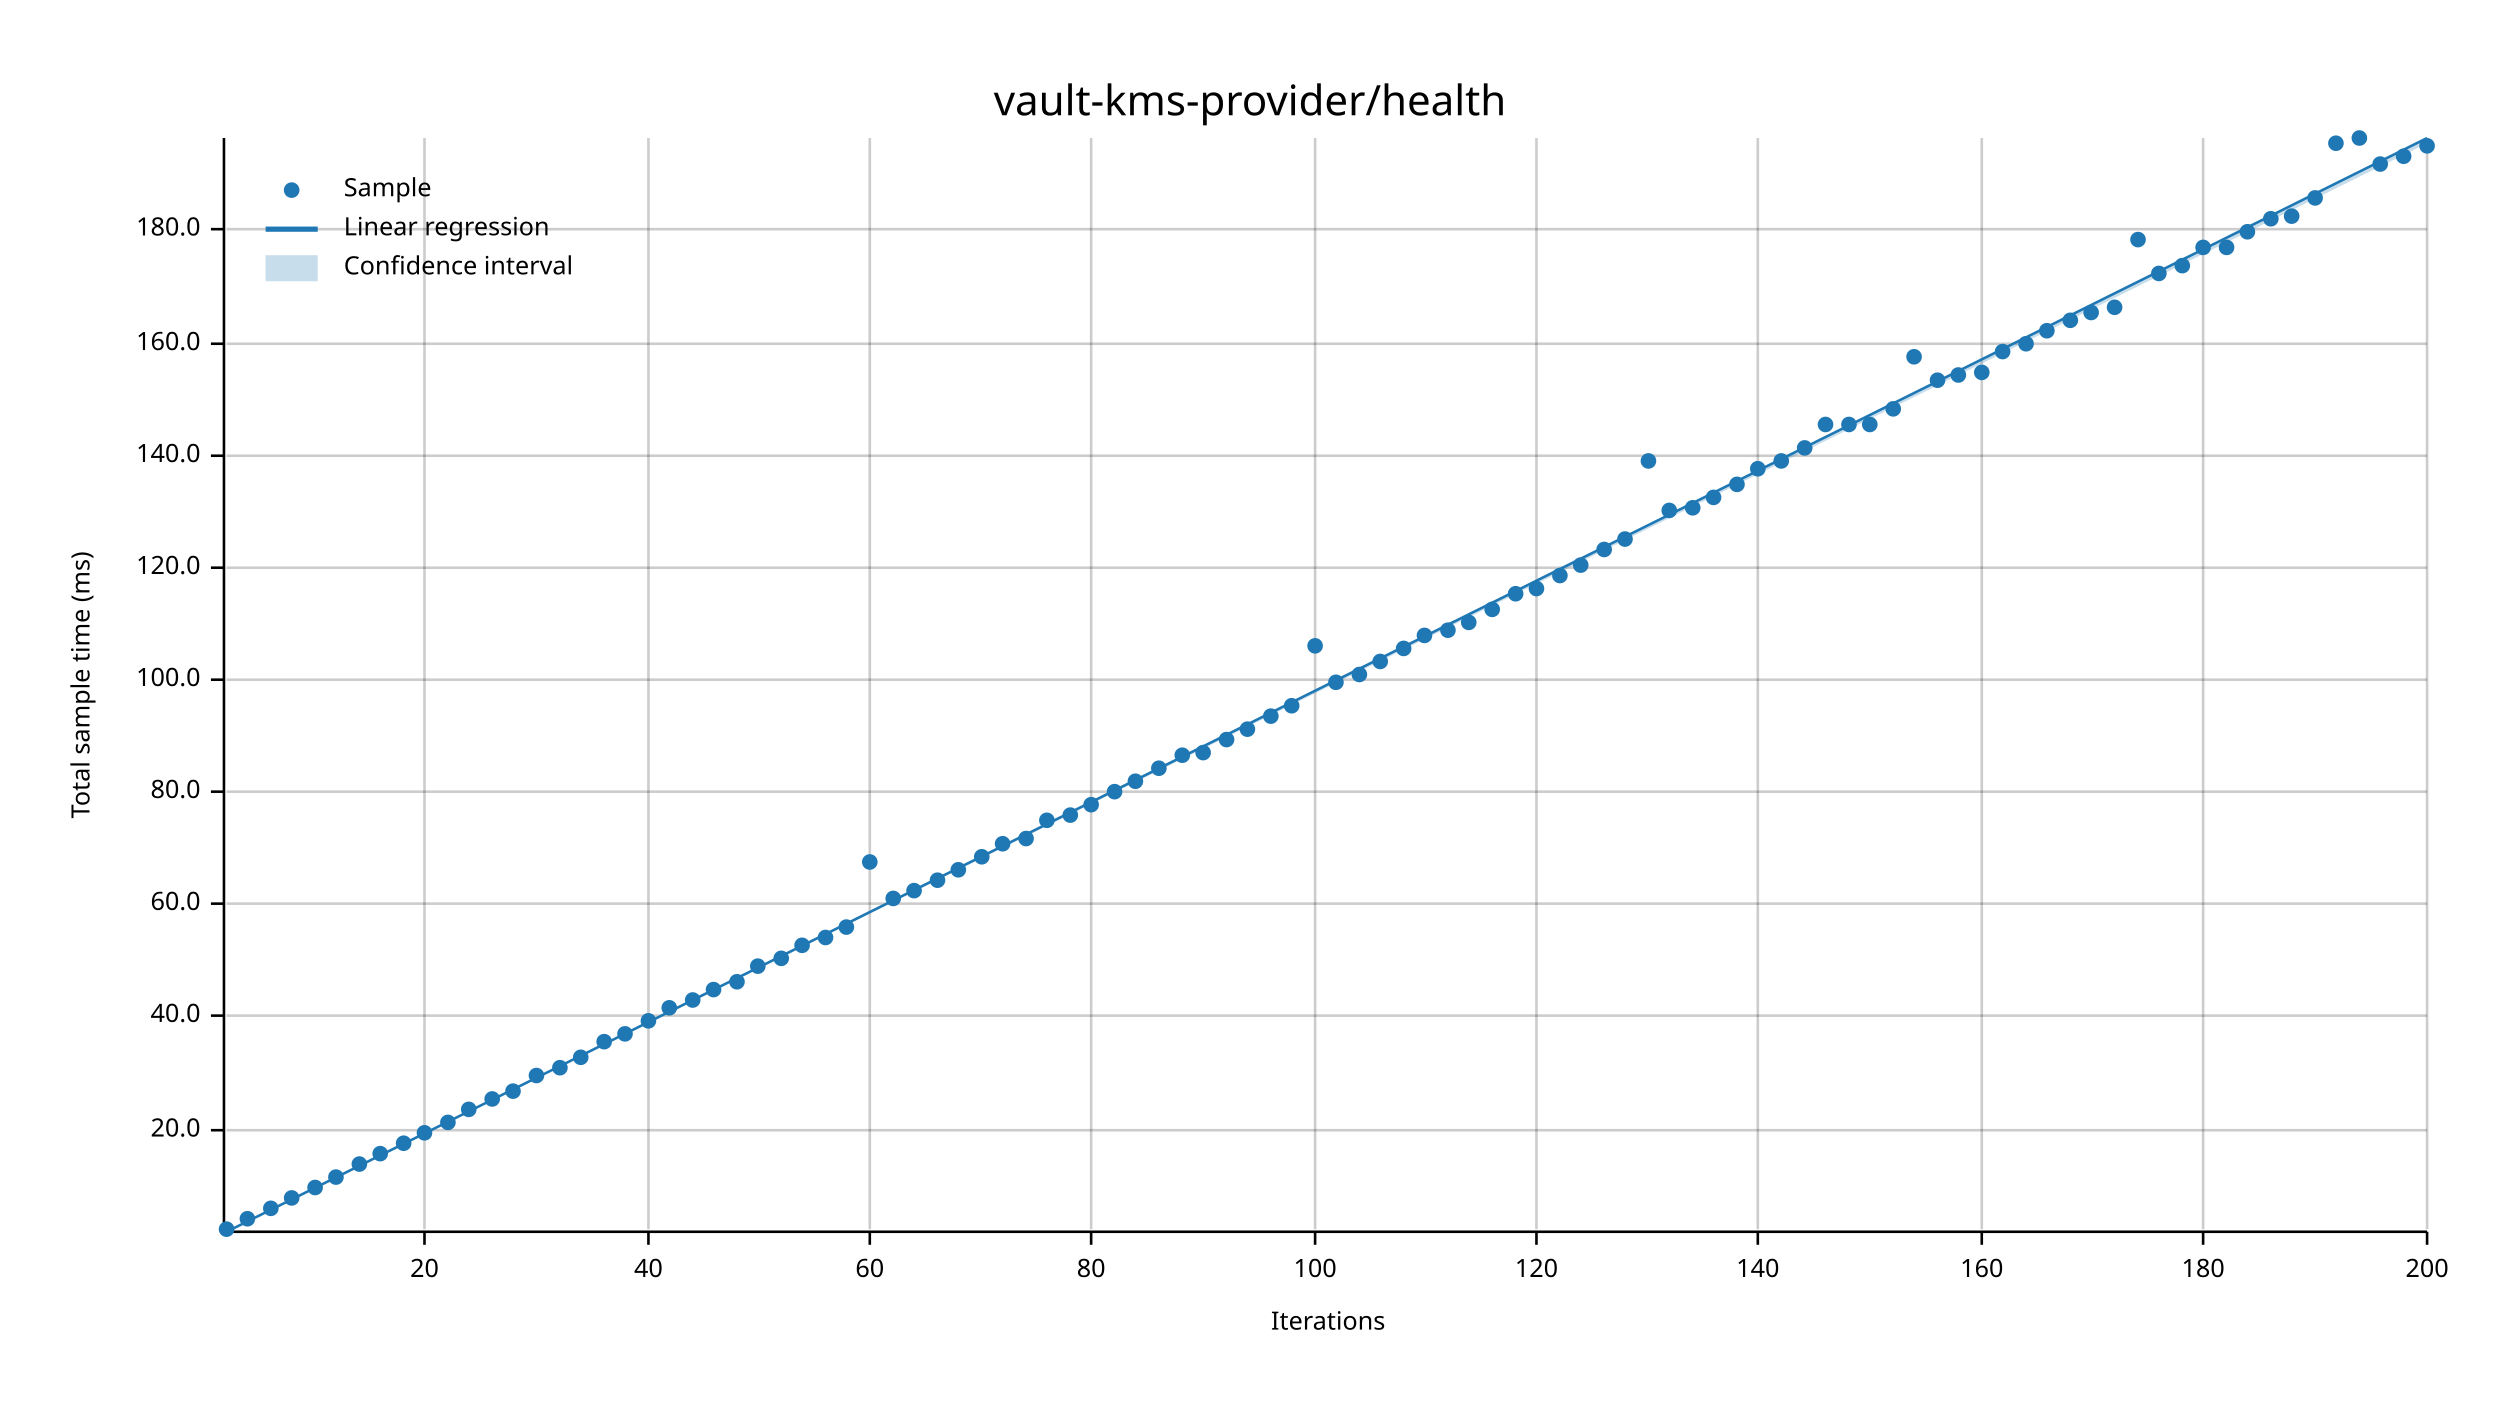
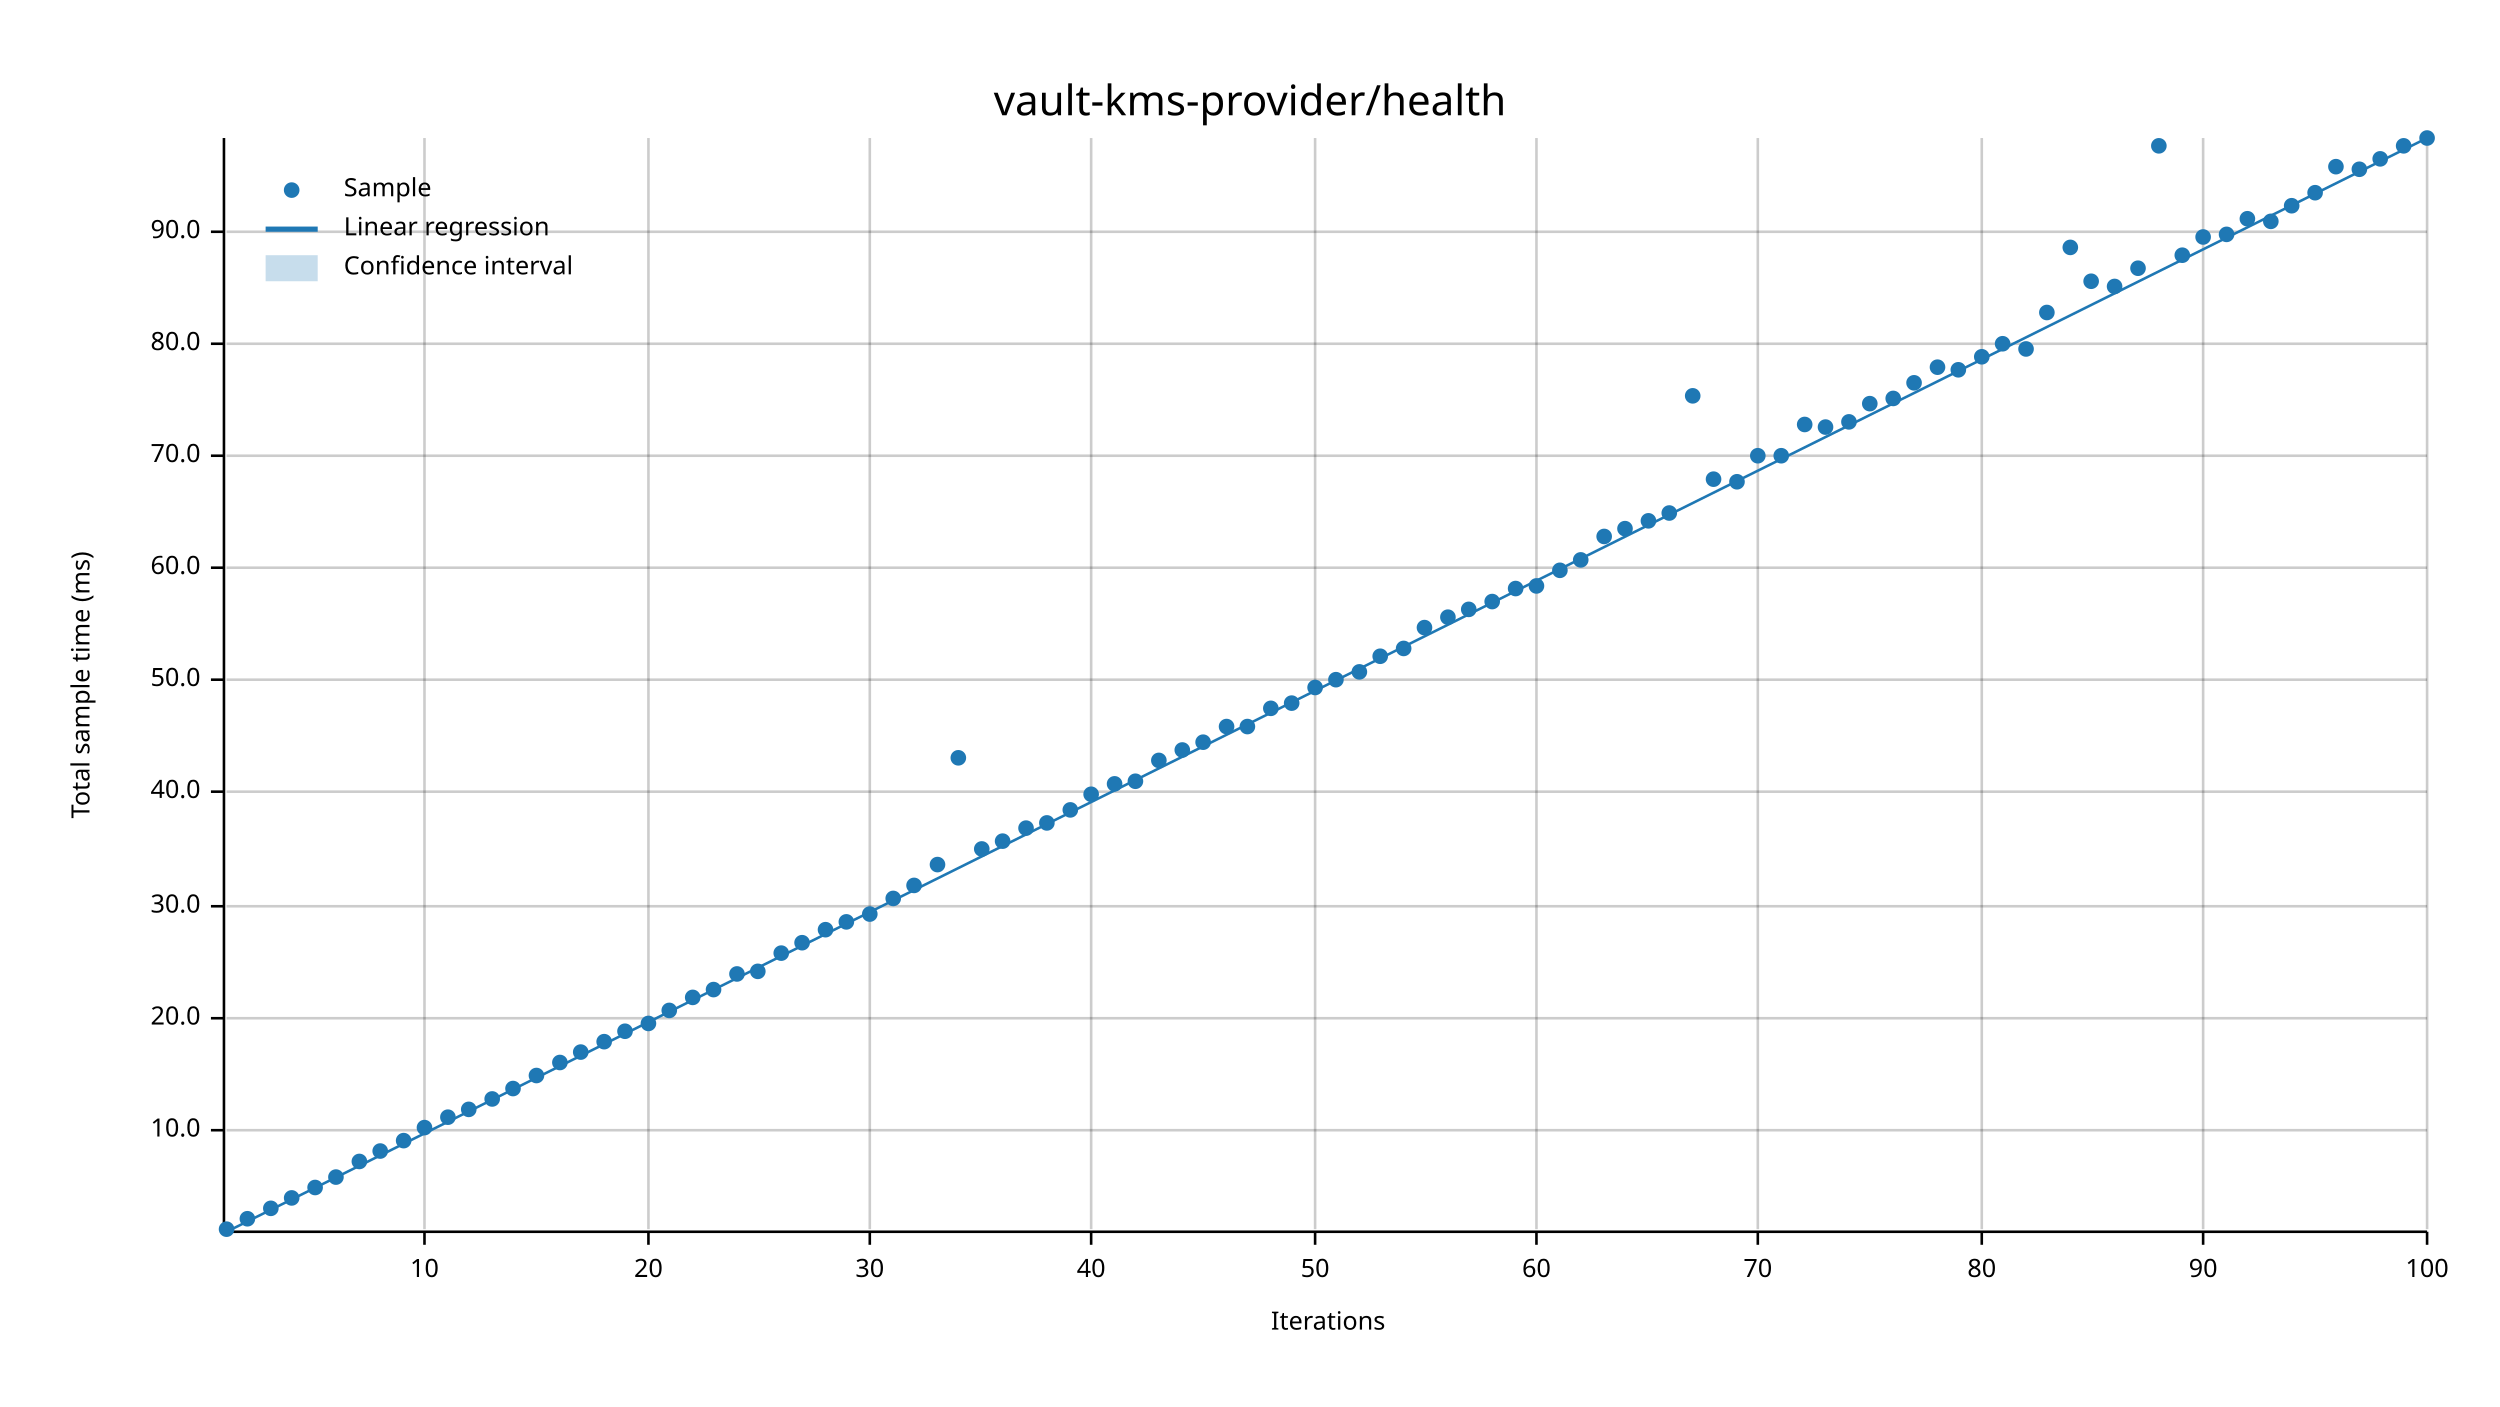
<svg xmlns="http://www.w3.org/2000/svg" width="960" height="540" viewBox="0 0 960 540">
  <text x="480" y="32" dy="0.76em" text-anchor="middle" font-family="sans-serif" font-size="16.129" opacity="1" fill="#000000">
vault-kms-provider/health
</text>
  <text x="27" y="263" dy="0.76em" text-anchor="middle" font-family="sans-serif" font-size="9.677" opacity="1" fill="#000000" transform="rotate(270, 27, 263)">
Total sample time (ms)
</text>
  <text x="510" y="513" dy="-0.5ex" text-anchor="middle" font-family="sans-serif" font-size="9.677" opacity="1" fill="#000000">
Iterations
</text>
  <line opacity="0.2" stroke="#000000" stroke-width="1" x1="163" y1="472" x2="163" y2="53" />
  <line opacity="0.2" stroke="#000000" stroke-width="1" x1="249" y1="472" x2="249" y2="53" />
  <line opacity="0.2" stroke="#000000" stroke-width="1" x1="334" y1="472" x2="334" y2="53" />
  <line opacity="0.2" stroke="#000000" stroke-width="1" x1="419" y1="472" x2="419" y2="53" />
  <line opacity="0.2" stroke="#000000" stroke-width="1" x1="505" y1="472" x2="505" y2="53" />
  <line opacity="0.2" stroke="#000000" stroke-width="1" x1="590" y1="472" x2="590" y2="53" />
  <line opacity="0.2" stroke="#000000" stroke-width="1" x1="675" y1="472" x2="675" y2="53" />
  <line opacity="0.2" stroke="#000000" stroke-width="1" x1="761" y1="472" x2="761" y2="53" />
  <line opacity="0.2" stroke="#000000" stroke-width="1" x1="846" y1="472" x2="846" y2="53" />
  <line opacity="0.2" stroke="#000000" stroke-width="1" x1="932" y1="472" x2="932" y2="53" />
  <line opacity="0.2" stroke="#000000" stroke-width="1" x1="87" y1="434" x2="932" y2="434" />
-   <line opacity="0.2" stroke="#000000" stroke-width="1" x1="87" y1="390" x2="932" y2="390" />
-   <line opacity="0.2" stroke="#000000" stroke-width="1" x1="87" y1="347" x2="932" y2="347" />
+   <line opacity="0.2" stroke="#000000" stroke-width="1" x1="87" y1="391" x2="932" y2="391" />
+   <line opacity="0.2" stroke="#000000" stroke-width="1" x1="87" y1="348" x2="932" y2="348" />
  <line opacity="0.2" stroke="#000000" stroke-width="1" x1="87" y1="304" x2="932" y2="304" />
  <line opacity="0.2" stroke="#000000" stroke-width="1" x1="87" y1="261" x2="932" y2="261" />
  <line opacity="0.2" stroke="#000000" stroke-width="1" x1="87" y1="218" x2="932" y2="218" />
  <line opacity="0.2" stroke="#000000" stroke-width="1" x1="87" y1="175" x2="932" y2="175" />
  <line opacity="0.2" stroke="#000000" stroke-width="1" x1="87" y1="132" x2="932" y2="132" />
-   <line opacity="0.2" stroke="#000000" stroke-width="1" x1="87" y1="88" x2="932" y2="88" />
+   <line opacity="0.2" stroke="#000000" stroke-width="1" x1="87" y1="89" x2="932" y2="89" />
  <polyline fill="none" opacity="1" stroke="#000000" stroke-width="1" points="86,53 86,472 " />
  <text x="77" y="434" dy="0.5ex" text-anchor="end" font-family="sans-serif" font-size="9.677" opacity="1" fill="#000000">
+ 10.0
+ </text>
+   <polyline fill="none" opacity="1" stroke="#000000" stroke-width="1" points="81,434 86,434 " />
+   <text x="77" y="391" dy="0.5ex" text-anchor="end" font-family="sans-serif" font-size="9.677" opacity="1" fill="#000000">
20.0
</text>
-   <polyline fill="none" opacity="1" stroke="#000000" stroke-width="1" points="81,434 86,434 " />
-   <text x="77" y="390" dy="0.5ex" text-anchor="end" font-family="sans-serif" font-size="9.677" opacity="1" fill="#000000">
+   <polyline fill="none" opacity="1" stroke="#000000" stroke-width="1" points="81,391 86,391 " />
+   <text x="77" y="348" dy="0.5ex" text-anchor="end" font-family="sans-serif" font-size="9.677" opacity="1" fill="#000000">
+ 30.0
+ </text>
+   <polyline fill="none" opacity="1" stroke="#000000" stroke-width="1" points="81,348 86,348 " />
+   <text x="77" y="304" dy="0.5ex" text-anchor="end" font-family="sans-serif" font-size="9.677" opacity="1" fill="#000000">
40.0
- </text>
-   <polyline fill="none" opacity="1" stroke="#000000" stroke-width="1" points="81,390 86,390 " />
-   <text x="77" y="347" dy="0.5ex" text-anchor="end" font-family="sans-serif" font-size="9.677" opacity="1" fill="#000000">
- 60.0
- </text>
-   <polyline fill="none" opacity="1" stroke="#000000" stroke-width="1" points="81,347 86,347 " />
-   <text x="77" y="304" dy="0.5ex" text-anchor="end" font-family="sans-serif" font-size="9.677" opacity="1" fill="#000000">
- 80.0
</text>
  <polyline fill="none" opacity="1" stroke="#000000" stroke-width="1" points="81,304 86,304 " />
  <text x="77" y="261" dy="0.5ex" text-anchor="end" font-family="sans-serif" font-size="9.677" opacity="1" fill="#000000">
- 100.0
+ 50.0
</text>
  <polyline fill="none" opacity="1" stroke="#000000" stroke-width="1" points="81,261 86,261 " />
  <text x="77" y="218" dy="0.5ex" text-anchor="end" font-family="sans-serif" font-size="9.677" opacity="1" fill="#000000">
- 120.0
+ 60.0
</text>
  <polyline fill="none" opacity="1" stroke="#000000" stroke-width="1" points="81,218 86,218 " />
  <text x="77" y="175" dy="0.5ex" text-anchor="end" font-family="sans-serif" font-size="9.677" opacity="1" fill="#000000">
- 140.0
+ 70.0
</text>
  <polyline fill="none" opacity="1" stroke="#000000" stroke-width="1" points="81,175 86,175 " />
  <text x="77" y="132" dy="0.5ex" text-anchor="end" font-family="sans-serif" font-size="9.677" opacity="1" fill="#000000">
- 160.0
+ 80.0
</text>
  <polyline fill="none" opacity="1" stroke="#000000" stroke-width="1" points="81,132 86,132 " />
-   <text x="77" y="88" dy="0.5ex" text-anchor="end" font-family="sans-serif" font-size="9.677" opacity="1" fill="#000000">
- 180.0
- </text>
-   <polyline fill="none" opacity="1" stroke="#000000" stroke-width="1" points="81,88 86,88 " />
+   <text x="77" y="89" dy="0.5ex" text-anchor="end" font-family="sans-serif" font-size="9.677" opacity="1" fill="#000000">
+ 90.0
+ </text>
+   <polyline fill="none" opacity="1" stroke="#000000" stroke-width="1" points="81,89 86,89 " />
  <polyline fill="none" opacity="1" stroke="#000000" stroke-width="1" points="87,473 932,473 " />
  <text x="163" y="483" dy="0.76em" text-anchor="middle" font-family="sans-serif" font-size="9.677" opacity="1" fill="#000000">
- 20
+ 10
</text>
  <polyline fill="none" opacity="1" stroke="#000000" stroke-width="1" points="163,473 163,478 " />
  <text x="249" y="483" dy="0.76em" text-anchor="middle" font-family="sans-serif" font-size="9.677" opacity="1" fill="#000000">
- 40
+ 20
</text>
  <polyline fill="none" opacity="1" stroke="#000000" stroke-width="1" points="249,473 249,478 " />
  <text x="334" y="483" dy="0.76em" text-anchor="middle" font-family="sans-serif" font-size="9.677" opacity="1" fill="#000000">
- 60
+ 30
</text>
  <polyline fill="none" opacity="1" stroke="#000000" stroke-width="1" points="334,473 334,478 " />
  <text x="419" y="483" dy="0.76em" text-anchor="middle" font-family="sans-serif" font-size="9.677" opacity="1" fill="#000000">
- 80
+ 40
</text>
  <polyline fill="none" opacity="1" stroke="#000000" stroke-width="1" points="419,473 419,478 " />
  <text x="505" y="483" dy="0.76em" text-anchor="middle" font-family="sans-serif" font-size="9.677" opacity="1" fill="#000000">
- 100
+ 50
</text>
  <polyline fill="none" opacity="1" stroke="#000000" stroke-width="1" points="505,473 505,478 " />
  <text x="590" y="483" dy="0.76em" text-anchor="middle" font-family="sans-serif" font-size="9.677" opacity="1" fill="#000000">
- 120
+ 60
</text>
  <polyline fill="none" opacity="1" stroke="#000000" stroke-width="1" points="590,473 590,478 " />
  <text x="675" y="483" dy="0.76em" text-anchor="middle" font-family="sans-serif" font-size="9.677" opacity="1" fill="#000000">
- 140
+ 70
</text>
  <polyline fill="none" opacity="1" stroke="#000000" stroke-width="1" points="675,473 675,478 " />
  <text x="761" y="483" dy="0.76em" text-anchor="middle" font-family="sans-serif" font-size="9.677" opacity="1" fill="#000000">
- 160
+ 80
</text>
  <polyline fill="none" opacity="1" stroke="#000000" stroke-width="1" points="761,473 761,478 " />
  <text x="846" y="483" dy="0.76em" text-anchor="middle" font-family="sans-serif" font-size="9.677" opacity="1" fill="#000000">
- 180
+ 90
</text>
  <polyline fill="none" opacity="1" stroke="#000000" stroke-width="1" points="846,473 846,478 " />
  <text x="932" y="483" dy="0.76em" text-anchor="middle" font-family="sans-serif" font-size="9.677" opacity="1" fill="#000000">
- 200
+ 100
</text>
  <polyline fill="none" opacity="1" stroke="#000000" stroke-width="1" points="932,473 932,478 " />
  <circle cx="87" cy="472" r="3" opacity="1" fill="#1F78B4" stroke="none" stroke-width="1" />
  <circle cx="95" cy="468" r="3" opacity="1" fill="#1F78B4" stroke="none" stroke-width="1" />
  <circle cx="104" cy="464" r="3" opacity="1" fill="#1F78B4" stroke="none" stroke-width="1" />
  <circle cx="112" cy="460" r="3" opacity="1" fill="#1F78B4" stroke="none" stroke-width="1" />
  <circle cx="121" cy="456" r="3" opacity="1" fill="#1F78B4" stroke="none" stroke-width="1" />
  <circle cx="129" cy="452" r="3" opacity="1" fill="#1F78B4" stroke="none" stroke-width="1" />
-   <circle cx="138" cy="447" r="3" opacity="1" fill="#1F78B4" stroke="none" stroke-width="1" />
-   <circle cx="146" cy="443" r="3" opacity="1" fill="#1F78B4" stroke="none" stroke-width="1" />
-   <circle cx="155" cy="439" r="3" opacity="1" fill="#1F78B4" stroke="none" stroke-width="1" />
-   <circle cx="163" cy="435" r="3" opacity="1" fill="#1F78B4" stroke="none" stroke-width="1" />
-   <circle cx="172" cy="431" r="3" opacity="1" fill="#1F78B4" stroke="none" stroke-width="1" />
+   <circle cx="138" cy="446" r="3" opacity="1" fill="#1F78B4" stroke="none" stroke-width="1" />
+   <circle cx="146" cy="442" r="3" opacity="1" fill="#1F78B4" stroke="none" stroke-width="1" />
+   <circle cx="155" cy="438" r="3" opacity="1" fill="#1F78B4" stroke="none" stroke-width="1" />
+   <circle cx="163" cy="433" r="3" opacity="1" fill="#1F78B4" stroke="none" stroke-width="1" />
+   <circle cx="172" cy="429" r="3" opacity="1" fill="#1F78B4" stroke="none" stroke-width="1" />
  <circle cx="180" cy="426" r="3" opacity="1" fill="#1F78B4" stroke="none" stroke-width="1" />
  <circle cx="189" cy="422" r="3" opacity="1" fill="#1F78B4" stroke="none" stroke-width="1" />
-   <circle cx="197" cy="419" r="3" opacity="1" fill="#1F78B4" stroke="none" stroke-width="1" />
+   <circle cx="197" cy="418" r="3" opacity="1" fill="#1F78B4" stroke="none" stroke-width="1" />
  <circle cx="206" cy="413" r="3" opacity="1" fill="#1F78B4" stroke="none" stroke-width="1" />
-   <circle cx="215" cy="410" r="3" opacity="1" fill="#1F78B4" stroke="none" stroke-width="1" />
-   <circle cx="223" cy="406" r="3" opacity="1" fill="#1F78B4" stroke="none" stroke-width="1" />
+   <circle cx="215" cy="408" r="3" opacity="1" fill="#1F78B4" stroke="none" stroke-width="1" />
+   <circle cx="223" cy="404" r="3" opacity="1" fill="#1F78B4" stroke="none" stroke-width="1" />
  <circle cx="232" cy="400" r="3" opacity="1" fill="#1F78B4" stroke="none" stroke-width="1" />
-   <circle cx="240" cy="397" r="3" opacity="1" fill="#1F78B4" stroke="none" stroke-width="1" />
-   <circle cx="249" cy="392" r="3" opacity="1" fill="#1F78B4" stroke="none" stroke-width="1" />
-   <circle cx="257" cy="387" r="3" opacity="1" fill="#1F78B4" stroke="none" stroke-width="1" />
-   <circle cx="266" cy="384" r="3" opacity="1" fill="#1F78B4" stroke="none" stroke-width="1" />
+   <circle cx="240" cy="396" r="3" opacity="1" fill="#1F78B4" stroke="none" stroke-width="1" />
+   <circle cx="249" cy="393" r="3" opacity="1" fill="#1F78B4" stroke="none" stroke-width="1" />
+   <circle cx="257" cy="388" r="3" opacity="1" fill="#1F78B4" stroke="none" stroke-width="1" />
+   <circle cx="266" cy="383" r="3" opacity="1" fill="#1F78B4" stroke="none" stroke-width="1" />
  <circle cx="274" cy="380" r="3" opacity="1" fill="#1F78B4" stroke="none" stroke-width="1" />
-   <circle cx="283" cy="377" r="3" opacity="1" fill="#1F78B4" stroke="none" stroke-width="1" />
-   <circle cx="291" cy="371" r="3" opacity="1" fill="#1F78B4" stroke="none" stroke-width="1" />
-   <circle cx="300" cy="368" r="3" opacity="1" fill="#1F78B4" stroke="none" stroke-width="1" />
-   <circle cx="308" cy="363" r="3" opacity="1" fill="#1F78B4" stroke="none" stroke-width="1" />
-   <circle cx="317" cy="360" r="3" opacity="1" fill="#1F78B4" stroke="none" stroke-width="1" />
-   <circle cx="325" cy="356" r="3" opacity="1" fill="#1F78B4" stroke="none" stroke-width="1" />
-   <circle cx="334" cy="331" r="3" opacity="1" fill="#1F78B4" stroke="none" stroke-width="1" />
+   <circle cx="283" cy="374" r="3" opacity="1" fill="#1F78B4" stroke="none" stroke-width="1" />
+   <circle cx="291" cy="373" r="3" opacity="1" fill="#1F78B4" stroke="none" stroke-width="1" />
+   <circle cx="300" cy="366" r="3" opacity="1" fill="#1F78B4" stroke="none" stroke-width="1" />
+   <circle cx="308" cy="362" r="3" opacity="1" fill="#1F78B4" stroke="none" stroke-width="1" />
+   <circle cx="317" cy="357" r="3" opacity="1" fill="#1F78B4" stroke="none" stroke-width="1" />
+   <circle cx="325" cy="354" r="3" opacity="1" fill="#1F78B4" stroke="none" stroke-width="1" />
+   <circle cx="334" cy="351" r="3" opacity="1" fill="#1F78B4" stroke="none" stroke-width="1" />
  <circle cx="343" cy="345" r="3" opacity="1" fill="#1F78B4" stroke="none" stroke-width="1" />
-   <circle cx="351" cy="342" r="3" opacity="1" fill="#1F78B4" stroke="none" stroke-width="1" />
-   <circle cx="360" cy="338" r="3" opacity="1" fill="#1F78B4" stroke="none" stroke-width="1" />
-   <circle cx="368" cy="334" r="3" opacity="1" fill="#1F78B4" stroke="none" stroke-width="1" />
-   <circle cx="377" cy="329" r="3" opacity="1" fill="#1F78B4" stroke="none" stroke-width="1" />
-   <circle cx="385" cy="324" r="3" opacity="1" fill="#1F78B4" stroke="none" stroke-width="1" />
-   <circle cx="394" cy="322" r="3" opacity="1" fill="#1F78B4" stroke="none" stroke-width="1" />
-   <circle cx="402" cy="315" r="3" opacity="1" fill="#1F78B4" stroke="none" stroke-width="1" />
-   <circle cx="411" cy="313" r="3" opacity="1" fill="#1F78B4" stroke="none" stroke-width="1" />
-   <circle cx="419" cy="309" r="3" opacity="1" fill="#1F78B4" stroke="none" stroke-width="1" />
-   <circle cx="428" cy="304" r="3" opacity="1" fill="#1F78B4" stroke="none" stroke-width="1" />
+   <circle cx="351" cy="340" r="3" opacity="1" fill="#1F78B4" stroke="none" stroke-width="1" />
+   <circle cx="360" cy="332" r="3" opacity="1" fill="#1F78B4" stroke="none" stroke-width="1" />
+   <circle cx="368" cy="291" r="3" opacity="1" fill="#1F78B4" stroke="none" stroke-width="1" />
+   <circle cx="377" cy="326" r="3" opacity="1" fill="#1F78B4" stroke="none" stroke-width="1" />
+   <circle cx="385" cy="323" r="3" opacity="1" fill="#1F78B4" stroke="none" stroke-width="1" />
+   <circle cx="394" cy="318" r="3" opacity="1" fill="#1F78B4" stroke="none" stroke-width="1" />
+   <circle cx="402" cy="316" r="3" opacity="1" fill="#1F78B4" stroke="none" stroke-width="1" />
+   <circle cx="411" cy="311" r="3" opacity="1" fill="#1F78B4" stroke="none" stroke-width="1" />
+   <circle cx="419" cy="305" r="3" opacity="1" fill="#1F78B4" stroke="none" stroke-width="1" />
+   <circle cx="428" cy="301" r="3" opacity="1" fill="#1F78B4" stroke="none" stroke-width="1" />
  <circle cx="436" cy="300" r="3" opacity="1" fill="#1F78B4" stroke="none" stroke-width="1" />
-   <circle cx="445" cy="295" r="3" opacity="1" fill="#1F78B4" stroke="none" stroke-width="1" />
-   <circle cx="454" cy="290" r="3" opacity="1" fill="#1F78B4" stroke="none" stroke-width="1" />
-   <circle cx="462" cy="289" r="3" opacity="1" fill="#1F78B4" stroke="none" stroke-width="1" />
-   <circle cx="471" cy="284" r="3" opacity="1" fill="#1F78B4" stroke="none" stroke-width="1" />
-   <circle cx="479" cy="280" r="3" opacity="1" fill="#1F78B4" stroke="none" stroke-width="1" />
-   <circle cx="488" cy="275" r="3" opacity="1" fill="#1F78B4" stroke="none" stroke-width="1" />
-   <circle cx="496" cy="271" r="3" opacity="1" fill="#1F78B4" stroke="none" stroke-width="1" />
-   <circle cx="505" cy="248" r="3" opacity="1" fill="#1F78B4" stroke="none" stroke-width="1" />
-   <circle cx="513" cy="262" r="3" opacity="1" fill="#1F78B4" stroke="none" stroke-width="1" />
-   <circle cx="522" cy="259" r="3" opacity="1" fill="#1F78B4" stroke="none" stroke-width="1" />
-   <circle cx="530" cy="254" r="3" opacity="1" fill="#1F78B4" stroke="none" stroke-width="1" />
+   <circle cx="445" cy="292" r="3" opacity="1" fill="#1F78B4" stroke="none" stroke-width="1" />
+   <circle cx="454" cy="288" r="3" opacity="1" fill="#1F78B4" stroke="none" stroke-width="1" />
+   <circle cx="462" cy="285" r="3" opacity="1" fill="#1F78B4" stroke="none" stroke-width="1" />
+   <circle cx="471" cy="279" r="3" opacity="1" fill="#1F78B4" stroke="none" stroke-width="1" />
+   <circle cx="479" cy="279" r="3" opacity="1" fill="#1F78B4" stroke="none" stroke-width="1" />
+   <circle cx="488" cy="272" r="3" opacity="1" fill="#1F78B4" stroke="none" stroke-width="1" />
+   <circle cx="496" cy="270" r="3" opacity="1" fill="#1F78B4" stroke="none" stroke-width="1" />
+   <circle cx="505" cy="264" r="3" opacity="1" fill="#1F78B4" stroke="none" stroke-width="1" />
+   <circle cx="513" cy="261" r="3" opacity="1" fill="#1F78B4" stroke="none" stroke-width="1" />
+   <circle cx="522" cy="258" r="3" opacity="1" fill="#1F78B4" stroke="none" stroke-width="1" />
+   <circle cx="530" cy="252" r="3" opacity="1" fill="#1F78B4" stroke="none" stroke-width="1" />
  <circle cx="539" cy="249" r="3" opacity="1" fill="#1F78B4" stroke="none" stroke-width="1" />
-   <circle cx="547" cy="244" r="3" opacity="1" fill="#1F78B4" stroke="none" stroke-width="1" />
-   <circle cx="556" cy="242" r="3" opacity="1" fill="#1F78B4" stroke="none" stroke-width="1" />
-   <circle cx="564" cy="239" r="3" opacity="1" fill="#1F78B4" stroke="none" stroke-width="1" />
-   <circle cx="573" cy="234" r="3" opacity="1" fill="#1F78B4" stroke="none" stroke-width="1" />
-   <circle cx="582" cy="228" r="3" opacity="1" fill="#1F78B4" stroke="none" stroke-width="1" />
-   <circle cx="590" cy="226" r="3" opacity="1" fill="#1F78B4" stroke="none" stroke-width="1" />
-   <circle cx="599" cy="221" r="3" opacity="1" fill="#1F78B4" stroke="none" stroke-width="1" />
-   <circle cx="607" cy="217" r="3" opacity="1" fill="#1F78B4" stroke="none" stroke-width="1" />
-   <circle cx="616" cy="211" r="3" opacity="1" fill="#1F78B4" stroke="none" stroke-width="1" />
-   <circle cx="624" cy="207" r="3" opacity="1" fill="#1F78B4" stroke="none" stroke-width="1" />
-   <circle cx="633" cy="177" r="3" opacity="1" fill="#1F78B4" stroke="none" stroke-width="1" />
-   <circle cx="641" cy="196" r="3" opacity="1" fill="#1F78B4" stroke="none" stroke-width="1" />
-   <circle cx="650" cy="195" r="3" opacity="1" fill="#1F78B4" stroke="none" stroke-width="1" />
-   <circle cx="658" cy="191" r="3" opacity="1" fill="#1F78B4" stroke="none" stroke-width="1" />
-   <circle cx="667" cy="186" r="3" opacity="1" fill="#1F78B4" stroke="none" stroke-width="1" />
-   <circle cx="675" cy="180" r="3" opacity="1" fill="#1F78B4" stroke="none" stroke-width="1" />
-   <circle cx="684" cy="177" r="3" opacity="1" fill="#1F78B4" stroke="none" stroke-width="1" />
-   <circle cx="693" cy="172" r="3" opacity="1" fill="#1F78B4" stroke="none" stroke-width="1" />
-   <circle cx="701" cy="163" r="3" opacity="1" fill="#1F78B4" stroke="none" stroke-width="1" />
-   <circle cx="710" cy="163" r="3" opacity="1" fill="#1F78B4" stroke="none" stroke-width="1" />
-   <circle cx="718" cy="163" r="3" opacity="1" fill="#1F78B4" stroke="none" stroke-width="1" />
-   <circle cx="727" cy="157" r="3" opacity="1" fill="#1F78B4" stroke="none" stroke-width="1" />
-   <circle cx="735" cy="137" r="3" opacity="1" fill="#1F78B4" stroke="none" stroke-width="1" />
-   <circle cx="744" cy="146" r="3" opacity="1" fill="#1F78B4" stroke="none" stroke-width="1" />
-   <circle cx="752" cy="144" r="3" opacity="1" fill="#1F78B4" stroke="none" stroke-width="1" />
-   <circle cx="761" cy="143" r="3" opacity="1" fill="#1F78B4" stroke="none" stroke-width="1" />
-   <circle cx="769" cy="135" r="3" opacity="1" fill="#1F78B4" stroke="none" stroke-width="1" />
-   <circle cx="778" cy="132" r="3" opacity="1" fill="#1F78B4" stroke="none" stroke-width="1" />
-   <circle cx="786" cy="127" r="3" opacity="1" fill="#1F78B4" stroke="none" stroke-width="1" />
-   <circle cx="795" cy="123" r="3" opacity="1" fill="#1F78B4" stroke="none" stroke-width="1" />
-   <circle cx="803" cy="120" r="3" opacity="1" fill="#1F78B4" stroke="none" stroke-width="1" />
-   <circle cx="812" cy="118" r="3" opacity="1" fill="#1F78B4" stroke="none" stroke-width="1" />
-   <circle cx="821" cy="92" r="3" opacity="1" fill="#1F78B4" stroke="none" stroke-width="1" />
-   <circle cx="829" cy="105" r="3" opacity="1" fill="#1F78B4" stroke="none" stroke-width="1" />
-   <circle cx="838" cy="102" r="3" opacity="1" fill="#1F78B4" stroke="none" stroke-width="1" />
-   <circle cx="846" cy="95" r="3" opacity="1" fill="#1F78B4" stroke="none" stroke-width="1" />
-   <circle cx="855" cy="95" r="3" opacity="1" fill="#1F78B4" stroke="none" stroke-width="1" />
-   <circle cx="863" cy="89" r="3" opacity="1" fill="#1F78B4" stroke="none" stroke-width="1" />
-   <circle cx="872" cy="84" r="3" opacity="1" fill="#1F78B4" stroke="none" stroke-width="1" />
-   <circle cx="880" cy="83" r="3" opacity="1" fill="#1F78B4" stroke="none" stroke-width="1" />
-   <circle cx="889" cy="76" r="3" opacity="1" fill="#1F78B4" stroke="none" stroke-width="1" />
-   <circle cx="897" cy="55" r="3" opacity="1" fill="#1F78B4" stroke="none" stroke-width="1" />
-   <circle cx="906" cy="53" r="3" opacity="1" fill="#1F78B4" stroke="none" stroke-width="1" />
-   <circle cx="914" cy="63" r="3" opacity="1" fill="#1F78B4" stroke="none" stroke-width="1" />
-   <circle cx="923" cy="60" r="3" opacity="1" fill="#1F78B4" stroke="none" stroke-width="1" />
-   <circle cx="932" cy="56" r="3" opacity="1" fill="#1F78B4" stroke="none" stroke-width="1" />
+   <circle cx="547" cy="241" r="3" opacity="1" fill="#1F78B4" stroke="none" stroke-width="1" />
+   <circle cx="556" cy="237" r="3" opacity="1" fill="#1F78B4" stroke="none" stroke-width="1" />
+   <circle cx="564" cy="234" r="3" opacity="1" fill="#1F78B4" stroke="none" stroke-width="1" />
+   <circle cx="573" cy="231" r="3" opacity="1" fill="#1F78B4" stroke="none" stroke-width="1" />
+   <circle cx="582" cy="226" r="3" opacity="1" fill="#1F78B4" stroke="none" stroke-width="1" />
+   <circle cx="590" cy="225" r="3" opacity="1" fill="#1F78B4" stroke="none" stroke-width="1" />
+   <circle cx="599" cy="219" r="3" opacity="1" fill="#1F78B4" stroke="none" stroke-width="1" />
+   <circle cx="607" cy="215" r="3" opacity="1" fill="#1F78B4" stroke="none" stroke-width="1" />
+   <circle cx="616" cy="206" r="3" opacity="1" fill="#1F78B4" stroke="none" stroke-width="1" />
+   <circle cx="624" cy="203" r="3" opacity="1" fill="#1F78B4" stroke="none" stroke-width="1" />
+   <circle cx="633" cy="200" r="3" opacity="1" fill="#1F78B4" stroke="none" stroke-width="1" />
+   <circle cx="641" cy="197" r="3" opacity="1" fill="#1F78B4" stroke="none" stroke-width="1" />
+   <circle cx="650" cy="152" r="3" opacity="1" fill="#1F78B4" stroke="none" stroke-width="1" />
+   <circle cx="658" cy="184" r="3" opacity="1" fill="#1F78B4" stroke="none" stroke-width="1" />
+   <circle cx="667" cy="185" r="3" opacity="1" fill="#1F78B4" stroke="none" stroke-width="1" />
+   <circle cx="675" cy="175" r="3" opacity="1" fill="#1F78B4" stroke="none" stroke-width="1" />
+   <circle cx="684" cy="175" r="3" opacity="1" fill="#1F78B4" stroke="none" stroke-width="1" />
+   <circle cx="693" cy="163" r="3" opacity="1" fill="#1F78B4" stroke="none" stroke-width="1" />
+   <circle cx="701" cy="164" r="3" opacity="1" fill="#1F78B4" stroke="none" stroke-width="1" />
+   <circle cx="710" cy="162" r="3" opacity="1" fill="#1F78B4" stroke="none" stroke-width="1" />
+   <circle cx="718" cy="155" r="3" opacity="1" fill="#1F78B4" stroke="none" stroke-width="1" />
+   <circle cx="727" cy="153" r="3" opacity="1" fill="#1F78B4" stroke="none" stroke-width="1" />
+   <circle cx="735" cy="147" r="3" opacity="1" fill="#1F78B4" stroke="none" stroke-width="1" />
+   <circle cx="744" cy="141" r="3" opacity="1" fill="#1F78B4" stroke="none" stroke-width="1" />
+   <circle cx="752" cy="142" r="3" opacity="1" fill="#1F78B4" stroke="none" stroke-width="1" />
+   <circle cx="761" cy="137" r="3" opacity="1" fill="#1F78B4" stroke="none" stroke-width="1" />
+   <circle cx="769" cy="132" r="3" opacity="1" fill="#1F78B4" stroke="none" stroke-width="1" />
+   <circle cx="778" cy="134" r="3" opacity="1" fill="#1F78B4" stroke="none" stroke-width="1" />
+   <circle cx="786" cy="120" r="3" opacity="1" fill="#1F78B4" stroke="none" stroke-width="1" />
+   <circle cx="795" cy="95" r="3" opacity="1" fill="#1F78B4" stroke="none" stroke-width="1" />
+   <circle cx="803" cy="108" r="3" opacity="1" fill="#1F78B4" stroke="none" stroke-width="1" />
+   <circle cx="812" cy="110" r="3" opacity="1" fill="#1F78B4" stroke="none" stroke-width="1" />
+   <circle cx="821" cy="103" r="3" opacity="1" fill="#1F78B4" stroke="none" stroke-width="1" />
+   <circle cx="829" cy="56" r="3" opacity="1" fill="#1F78B4" stroke="none" stroke-width="1" />
+   <circle cx="838" cy="98" r="3" opacity="1" fill="#1F78B4" stroke="none" stroke-width="1" />
+   <circle cx="846" cy="91" r="3" opacity="1" fill="#1F78B4" stroke="none" stroke-width="1" />
+   <circle cx="855" cy="90" r="3" opacity="1" fill="#1F78B4" stroke="none" stroke-width="1" />
+   <circle cx="863" cy="84" r="3" opacity="1" fill="#1F78B4" stroke="none" stroke-width="1" />
+   <circle cx="872" cy="85" r="3" opacity="1" fill="#1F78B4" stroke="none" stroke-width="1" />
+   <circle cx="880" cy="79" r="3" opacity="1" fill="#1F78B4" stroke="none" stroke-width="1" />
+   <circle cx="889" cy="74" r="3" opacity="1" fill="#1F78B4" stroke="none" stroke-width="1" />
+   <circle cx="897" cy="64" r="3" opacity="1" fill="#1F78B4" stroke="none" stroke-width="1" />
+   <circle cx="906" cy="65" r="3" opacity="1" fill="#1F78B4" stroke="none" stroke-width="1" />
+   <circle cx="914" cy="61" r="3" opacity="1" fill="#1F78B4" stroke="none" stroke-width="1" />
+   <circle cx="923" cy="56" r="3" opacity="1" fill="#1F78B4" stroke="none" stroke-width="1" />
+   <circle cx="932" cy="53" r="3" opacity="1" fill="#1F78B4" stroke="none" stroke-width="1" />
  <polyline fill="none" opacity="1" stroke="#1F78B4" stroke-width="1" points="87,473 932,53 " />
-   <polygon opacity="0.25" fill="#1F78B4" points="87,473 932,55 932,53 " />
+   <polygon opacity="0.25" fill="#1F78B4" points="87,473 932,53 932,53 " />
  <text x="132" y="68" dy="0.76em" text-anchor="start" font-family="sans-serif" font-size="9.677" opacity="1" fill="#000000">
Sample
</text>
  <text x="132" y="83" dy="0.76em" text-anchor="start" font-family="sans-serif" font-size="9.677" opacity="1" fill="#000000">
Linear regression
</text>
  <text x="132" y="98" dy="0.76em" text-anchor="start" font-family="sans-serif" font-size="9.677" opacity="1" fill="#000000">
Confidence interval
</text>
  <circle cx="112" cy="73" r="3" opacity="1" fill="#1F78B4" stroke="none" stroke-width="1" />
  <polyline fill="none" opacity="1" stroke="#1F78B4" stroke-width="2" points="102,88 122,88 " />
  <rect x="102" y="98" width="20" height="10" opacity="0.25" fill="#1F78B4" stroke="none" />
</svg>
